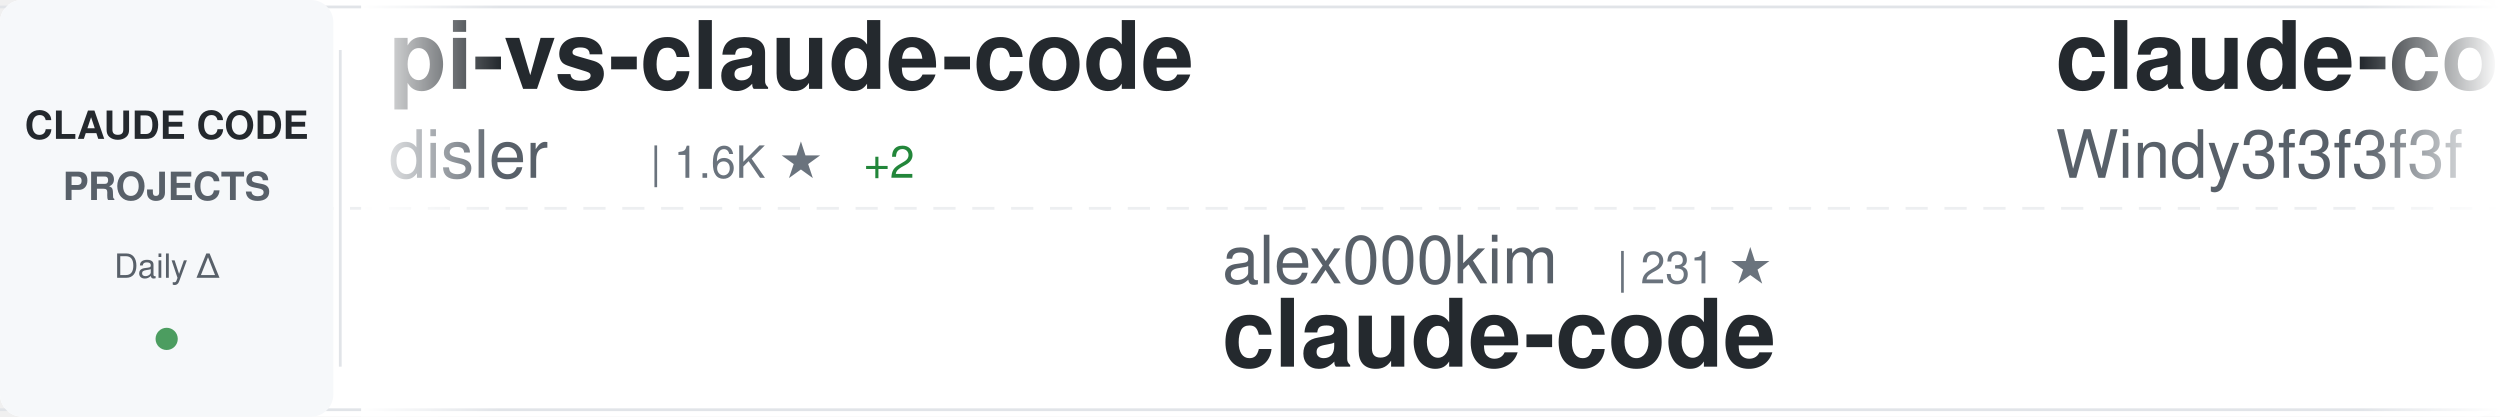
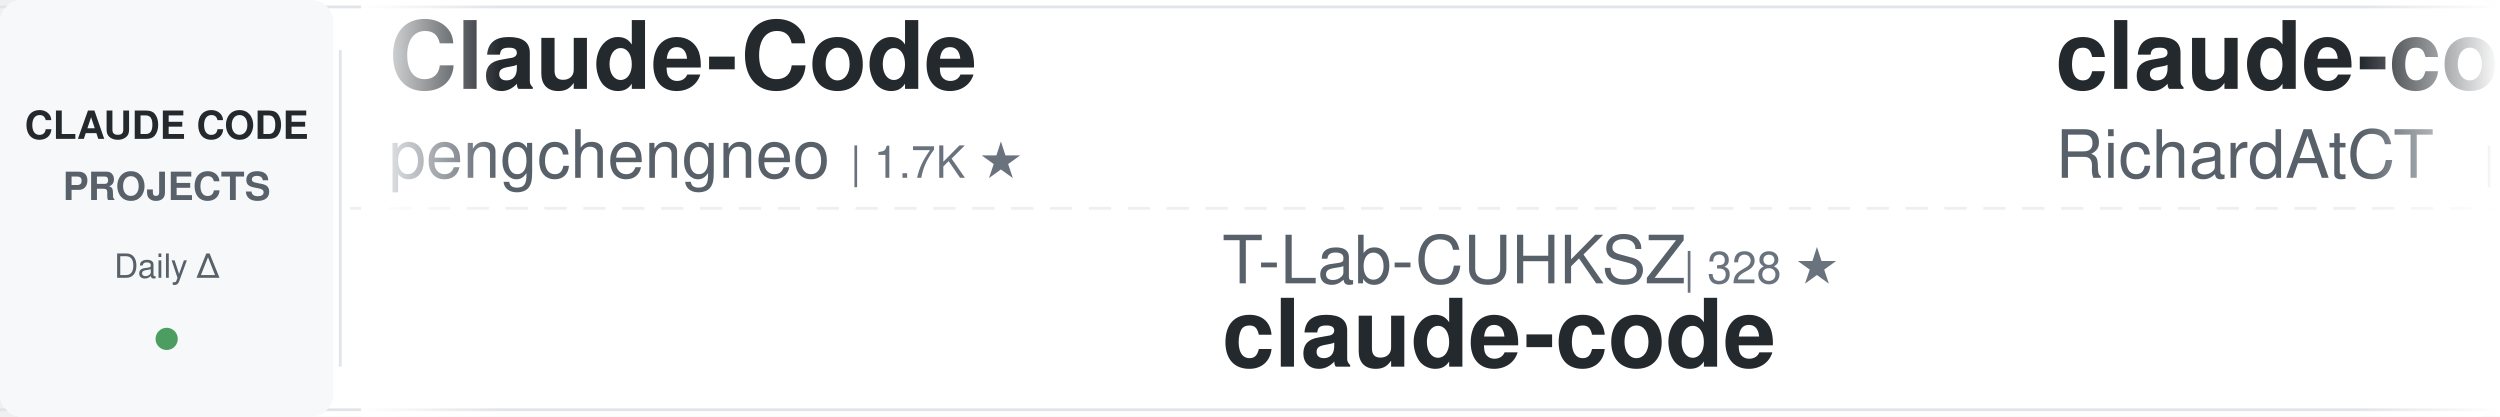
<svg xmlns="http://www.w3.org/2000/svg" width="900" height="150">
  <defs>
    <linearGradient id="awesomeLeftFade" x1="0%" y1="0%" x2="100%" y2="0%">
      <stop offset="0%" style="stop-color:#ffffff;stop-opacity:1" />
      <stop offset="100%" style="stop-color:#ffffff;stop-opacity:0" />
    </linearGradient>
    <linearGradient id="awesomeRightFade" x1="0%" y1="0%" x2="100%" y2="0%">
      <stop offset="0%" style="stop-color:#ffffff;stop-opacity:0" />
      <stop offset="100%" style="stop-color:#ffffff;stop-opacity:1" />
    </linearGradient>
  </defs>
  <rect width="900" height="150" fill="#ffffff" rx="8" />
  <rect x="0" y="2" width="900" height="1" fill="#e1e4e8" />
  <rect x="0" y="147" width="900" height="1" fill="#e1e4e8" />
  <line x1="0" y1="75" x2="900" y2="75" stroke="#e1e4e8" stroke-width="1" stroke-dasharray="8 6" opacity="0.6" />
  <rect x="0" y="0" width="120" height="150" fill="#f6f8fa" rx="8" />
  <text x="60" y="50" font-family="-apple-system, BlinkMacSystemFont, 'Segoe UI', Helvetica, Arial, sans-serif" font-size="14" font-weight="600" fill="#24292e" text-anchor="middle">CLAUDE CODE</text>
  <text x="60" y="72" font-family="-apple-system, BlinkMacSystemFont, 'Segoe UI', Helvetica, Arial, sans-serif" font-size="14" font-weight="600" fill="#586069" text-anchor="middle">PROJECTS</text>
  <text x="60" y="100" font-family="-apple-system, BlinkMacSystemFont, 'Segoe UI', Helvetica, Arial, sans-serif" font-size="12" font-weight="500" fill="#586069" text-anchor="middle">Daily Δ</text>
  <circle cx="60" cy="122" r="4" fill="#22863a" opacity="0.8" />
  <rect x="122" y="18" width="1" height="114" fill="#e1e4e8" />
  <clipPath id="awesomeTickerClip">
    <rect x="130" y="0" width="770" height="150" />
  </clipPath>
  <g clip-path="url(#awesomeTickerClip)">
    <g id="awesomeTickerItems">
      <animateTransform attributeName="transform" attributeType="XML" type="translate" from="0 0" to="-3000 0" dur="54s" repeatCount="indefinite" />
      <g transform="translate(0, 0)">
-         <text x="140" y="32" font-family="-apple-system, BlinkMacSystemFont, 'Segoe UI', Helvetica, Arial, sans-serif" font-size="34" font-weight="600" fill="#24292e">pi-vs-claude-code</text>
-         <text x="140" y="64" font-family="-apple-system, BlinkMacSystemFont, 'Segoe UI', Helvetica, Arial, sans-serif" font-size="24" font-weight="400" fill="#586069">disler</text>
-         <text x="234" y="64" font-family="-apple-system, BlinkMacSystemFont, 'Segoe UI', Helvetica, Arial, sans-serif" font-size="16" font-weight="500" fill="#6a737d">| 1.6K ★</text>
-         <text x="311" y="64" font-family="-apple-system, BlinkMacSystemFont, 'Segoe UI', Helvetica, Arial, sans-serif" font-size="16" font-weight="500" fill="#22863a"> +2</text>
+         <text x="140" y="32" font-family="-apple-system, BlinkMacSystemFont, 'Segoe UI', Helvetica, Arial, sans-serif" font-size="34" font-weight="600" fill="#24292e">Claude-Code</text>
+         <text x="140" y="64" font-family="-apple-system, BlinkMacSystemFont, 'Segoe UI', Helvetica, Arial, sans-serif" font-size="24" font-weight="400" fill="#586069">pengchengneo</text>
+         <text x="306" y="64" font-family="-apple-system, BlinkMacSystemFont, 'Segoe UI', Helvetica, Arial, sans-serif" font-size="16" font-weight="500" fill="#6a737d">| 1.7K ★</text>
      </g>
      <g transform="translate(300, 0)">
-         <text x="140" y="102" font-family="-apple-system, BlinkMacSystemFont, 'Segoe UI', Helvetica, Arial, sans-serif" font-size="24" font-weight="400" fill="#586069">alex000kim</text>
-         <text x="282" y="102" font-family="-apple-system, BlinkMacSystemFont, 'Segoe UI', Helvetica, Arial, sans-serif" font-size="16" font-weight="500" fill="#6a737d">| 231 ★</text>
-         <text x="140" y="132" font-family="-apple-system, BlinkMacSystemFont, 'Segoe UI', Helvetica, Arial, sans-serif" font-size="34" font-weight="600" fill="#24292e">claude-code</text>
-       </g>
-       <g transform="translate(600, 0)">
-         <text x="140" y="32" font-family="-apple-system, BlinkMacSystemFont, 'Segoe UI', Helvetica, Arial, sans-serif" font-size="34" font-weight="600" fill="#24292e">claude-code-from-scratch</text>
-         <text x="140" y="64" font-family="-apple-system, BlinkMacSystemFont, 'Segoe UI', Helvetica, Arial, sans-serif" font-size="24" font-weight="400" fill="#586069">Windy3f3f3f3f</text>
-         <text x="318" y="64" font-family="-apple-system, BlinkMacSystemFont, 'Segoe UI', Helvetica, Arial, sans-serif" font-size="16" font-weight="500" fill="#6a737d">| 2.5K ★</text>
-         <text x="395" y="64" font-family="-apple-system, BlinkMacSystemFont, 'Segoe UI', Helvetica, Arial, sans-serif" font-size="16" font-weight="500" fill="#22863a"> +2</text>
-       </g>
-       <g transform="translate(900, 0)">
-         <text x="140" y="102" font-family="-apple-system, BlinkMacSystemFont, 'Segoe UI', Helvetica, Arial, sans-serif" font-size="24" font-weight="400" fill="#586069">Windy3f3f3f3f</text>
-         <text x="318" y="102" font-family="-apple-system, BlinkMacSystemFont, 'Segoe UI', Helvetica, Arial, sans-serif" font-size="16" font-weight="500" fill="#6a737d">| 3.4K ★</text>
-         <text x="395" y="102" font-family="-apple-system, BlinkMacSystemFont, 'Segoe UI', Helvetica, Arial, sans-serif" font-size="16" font-weight="500" fill="#22863a"> +2</text>
-         <text x="140" y="132" font-family="-apple-system, BlinkMacSystemFont, 'Segoe UI', Helvetica, Arial, sans-serif" font-size="34" font-weight="600" fill="#24292e">how-claude-code-works</text>
-       </g>
-       <g transform="translate(1200, 0)">
-         <text x="140" y="32" font-family="-apple-system, BlinkMacSystemFont, 'Segoe UI', Helvetica, Arial, sans-serif" font-size="34" font-weight="600" fill="#24292e">claude-code-harness</text>
-         <text x="140" y="64" font-family="-apple-system, BlinkMacSystemFont, 'Segoe UI', Helvetica, Arial, sans-serif" font-size="24" font-weight="400" fill="#586069">Chachamaru127</text>
-         <text x="318" y="64" font-family="-apple-system, BlinkMacSystemFont, 'Segoe UI', Helvetica, Arial, sans-serif" font-size="16" font-weight="500" fill="#6a737d">| 3.0K ★</text>
-       </g>
-       <g transform="translate(1500, 0)">
-         <text x="140" y="102" font-family="-apple-system, BlinkMacSystemFont, 'Segoe UI', Helvetica, Arial, sans-serif" font-size="24" font-weight="400" fill="#586069">multica-ai</text>
-         <text x="282" y="102" font-family="-apple-system, BlinkMacSystemFont, 'Segoe UI', Helvetica, Arial, sans-serif" font-size="16" font-weight="500" fill="#6a737d">| 201.2K ★</text>
-         <text x="377" y="102" font-family="-apple-system, BlinkMacSystemFont, 'Segoe UI', Helvetica, Arial, sans-serif" font-size="16" font-weight="500" fill="#22863a"> +81</text>
-         <text x="140" y="132" font-family="-apple-system, BlinkMacSystemFont, 'Segoe UI', Helvetica, Arial, sans-serif" font-size="34" font-weight="600" fill="#24292e">andrej-karpathy-skills</text>
-       </g>
-       <g transform="translate(1800, 0)">
-         <text x="140" y="32" font-family="-apple-system, BlinkMacSystemFont, 'Segoe UI', Helvetica, Arial, sans-serif" font-size="34" font-weight="600" fill="#24292e">learn-claude-code</text>
-         <text x="140" y="64" font-family="-apple-system, BlinkMacSystemFont, 'Segoe UI', Helvetica, Arial, sans-serif" font-size="24" font-weight="400" fill="#586069">shareAI-lab</text>
-         <text x="294" y="64" font-family="-apple-system, BlinkMacSystemFont, 'Segoe UI', Helvetica, Arial, sans-serif" font-size="16" font-weight="500" fill="#6a737d">| 73.8K ★</text>
-         <text x="380" y="64" font-family="-apple-system, BlinkMacSystemFont, 'Segoe UI', Helvetica, Arial, sans-serif" font-size="16" font-weight="500" fill="#22863a"> +23</text>
-       </g>
-       <g transform="translate(2100, 0)">
-         <text x="140" y="102" font-family="-apple-system, BlinkMacSystemFont, 'Segoe UI', Helvetica, Arial, sans-serif" font-size="24" font-weight="400" fill="#586069">frankbria</text>
-         <text x="270" y="102" font-family="-apple-system, BlinkMacSystemFont, 'Segoe UI', Helvetica, Arial, sans-serif" font-size="16" font-weight="500" fill="#6a737d">| 9.6K ★</text>
-         <text x="347" y="102" font-family="-apple-system, BlinkMacSystemFont, 'Segoe UI', Helvetica, Arial, sans-serif" font-size="16" font-weight="500" fill="#22863a"> +3</text>
-         <text x="140" y="132" font-family="-apple-system, BlinkMacSystemFont, 'Segoe UI', Helvetica, Arial, sans-serif" font-size="34" font-weight="600" fill="#24292e">ralph-claude-code</text>
-       </g>
-       <g transform="translate(2400, 0)">
-         <text x="140" y="32" font-family="-apple-system, BlinkMacSystemFont, 'Segoe UI', Helvetica, Arial, sans-serif" font-size="34" font-weight="600" fill="#24292e">claude-code-analysis</text>
-         <text x="140" y="64" font-family="-apple-system, BlinkMacSystemFont, 'Segoe UI', Helvetica, Arial, sans-serif" font-size="24" font-weight="400" fill="#586069">liuup</text>
-         <text x="222" y="64" font-family="-apple-system, BlinkMacSystemFont, 'Segoe UI', Helvetica, Arial, sans-serif" font-size="16" font-weight="500" fill="#6a737d">| 3.8K ★</text>
-         <text x="299" y="64" font-family="-apple-system, BlinkMacSystemFont, 'Segoe UI', Helvetica, Arial, sans-serif" font-size="16" font-weight="500" fill="#22863a"> +1</text>
-       </g>
-       <g transform="translate(2700, 0)">
        <text x="140" y="102" font-family="-apple-system, BlinkMacSystemFont, 'Segoe UI', Helvetica, Arial, sans-serif" font-size="24" font-weight="400" fill="#586069">T-Lab-CUHKSZ</text>
        <text x="306" y="102" font-family="-apple-system, BlinkMacSystemFont, 'Segoe UI', Helvetica, Arial, sans-serif" font-size="16" font-weight="500" fill="#6a737d">| 328 ★</text>
        <text x="140" y="132" font-family="-apple-system, BlinkMacSystemFont, 'Segoe UI', Helvetica, Arial, sans-serif" font-size="34" font-weight="600" fill="#24292e">claude-code</text>
      </g>
+       <g transform="translate(600, 0)">
+         <text x="140" y="32" font-family="-apple-system, BlinkMacSystemFont, 'Segoe UI', Helvetica, Arial, sans-serif" font-size="34" font-weight="600" fill="#24292e">claude-code-telegram</text>
+         <text x="140" y="64" font-family="-apple-system, BlinkMacSystemFont, 'Segoe UI', Helvetica, Arial, sans-serif" font-size="24" font-weight="400" fill="#586069">RichardAtCT</text>
+         <text x="294" y="64" font-family="-apple-system, BlinkMacSystemFont, 'Segoe UI', Helvetica, Arial, sans-serif" font-size="16" font-weight="500" fill="#6a737d">| 2.8K ★</text>
+       </g>
+       <g transform="translate(900, 0)">
+         <text x="140" y="102" font-family="-apple-system, BlinkMacSystemFont, 'Segoe UI', Helvetica, Arial, sans-serif" font-size="24" font-weight="400" fill="#586069">multica-ai</text>
+         <text x="282" y="102" font-family="-apple-system, BlinkMacSystemFont, 'Segoe UI', Helvetica, Arial, sans-serif" font-size="16" font-weight="500" fill="#6a737d">| 201.2K ★</text>
+         <text x="377" y="102" font-family="-apple-system, BlinkMacSystemFont, 'Segoe UI', Helvetica, Arial, sans-serif" font-size="16" font-weight="500" fill="#22863a"> +62</text>
+         <text x="140" y="132" font-family="-apple-system, BlinkMacSystemFont, 'Segoe UI', Helvetica, Arial, sans-serif" font-size="34" font-weight="600" fill="#24292e">andrej-karpathy-skills</text>
+       </g>
+       <g transform="translate(1200, 0)">
+         <text x="140" y="32" font-family="-apple-system, BlinkMacSystemFont, 'Segoe UI', Helvetica, Arial, sans-serif" font-size="34" font-weight="600" fill="#24292e">collection-claude-code-s...</text>
+         <text x="140" y="64" font-family="-apple-system, BlinkMacSystemFont, 'Segoe UI', Helvetica, Arial, sans-serif" font-size="24" font-weight="400" fill="#586069">chauncygu</text>
+         <text x="270" y="64" font-family="-apple-system, BlinkMacSystemFont, 'Segoe UI', Helvetica, Arial, sans-serif" font-size="16" font-weight="500" fill="#6a737d">| 2.8K ★</text>
+       </g>
+       <g transform="translate(1500, 0)">
+         <text x="140" y="102" font-family="-apple-system, BlinkMacSystemFont, 'Segoe UI', Helvetica, Arial, sans-serif" font-size="24" font-weight="400" fill="#586069">xorespesp</text>
+         <text x="270" y="102" font-family="-apple-system, BlinkMacSystemFont, 'Segoe UI', Helvetica, Arial, sans-serif" font-size="16" font-weight="500" fill="#6a737d">| 231 ★</text>
+         <text x="140" y="132" font-family="-apple-system, BlinkMacSystemFont, 'Segoe UI', Helvetica, Arial, sans-serif" font-size="34" font-weight="600" fill="#24292e">claude-code</text>
+       </g>
+       <g transform="translate(1800, 0)">
+         <text x="140" y="32" font-family="-apple-system, BlinkMacSystemFont, 'Segoe UI', Helvetica, Arial, sans-serif" font-size="34" font-weight="600" fill="#24292e">claude-code-prompts</text>
+         <text x="140" y="64" font-family="-apple-system, BlinkMacSystemFont, 'Segoe UI', Helvetica, Arial, sans-serif" font-size="24" font-weight="400" fill="#586069">repowise-dev</text>
+         <text x="306" y="64" font-family="-apple-system, BlinkMacSystemFont, 'Segoe UI', Helvetica, Arial, sans-serif" font-size="16" font-weight="500" fill="#6a737d">| 1.2K ★</text>
+         <text x="383" y="64" font-family="-apple-system, BlinkMacSystemFont, 'Segoe UI', Helvetica, Arial, sans-serif" font-size="16" font-weight="500" fill="#22863a"> +1</text>
+       </g>
+       <g transform="translate(2100, 0)">
+         <text x="140" y="102" font-family="-apple-system, BlinkMacSystemFont, 'Segoe UI', Helvetica, Arial, sans-serif" font-size="24" font-weight="400" fill="#586069">musistudio</text>
+         <text x="282" y="102" font-family="-apple-system, BlinkMacSystemFont, 'Segoe UI', Helvetica, Arial, sans-serif" font-size="16" font-weight="500" fill="#6a737d">| 36.6K ★</text>
+         <text x="140" y="132" font-family="-apple-system, BlinkMacSystemFont, 'Segoe UI', Helvetica, Arial, sans-serif" font-size="34" font-weight="600" fill="#24292e">claude-code-router</text>
+       </g>
+       <g transform="translate(2400, 0)">
+         <text x="140" y="32" font-family="-apple-system, BlinkMacSystemFont, 'Segoe UI', Helvetica, Arial, sans-serif" font-size="34" font-weight="600" fill="#24292e">claude-code-from-scratch</text>
+         <text x="140" y="64" font-family="-apple-system, BlinkMacSystemFont, 'Segoe UI', Helvetica, Arial, sans-serif" font-size="24" font-weight="400" fill="#586069">Windy3f3f3f3f</text>
+         <text x="318" y="64" font-family="-apple-system, BlinkMacSystemFont, 'Segoe UI', Helvetica, Arial, sans-serif" font-size="16" font-weight="500" fill="#6a737d">| 2.5K ★</text>
+       </g>
+       <g transform="translate(2700, 0)">
+         <text x="140" y="102" font-family="-apple-system, BlinkMacSystemFont, 'Segoe UI', Helvetica, Arial, sans-serif" font-size="24" font-weight="400" fill="#586069">krusemediallc</text>
+         <text x="318" y="102" font-family="-apple-system, BlinkMacSystemFont, 'Segoe UI', Helvetica, Arial, sans-serif" font-size="16" font-weight="500" fill="#6a737d">| 1.1K ★</text>
+         <text x="395" y="102" font-family="-apple-system, BlinkMacSystemFont, 'Segoe UI', Helvetica, Arial, sans-serif" font-size="16" font-weight="500" fill="#22863a"> +1</text>
+         <text x="140" y="132" font-family="-apple-system, BlinkMacSystemFont, 'Segoe UI', Helvetica, Arial, sans-serif" font-size="34" font-weight="600" fill="#24292e">arcads-claude-code</text>
+       </g>
      <g transform="translate(3000, 0)">
-         <text x="140" y="32" font-family="-apple-system, BlinkMacSystemFont, 'Segoe UI', Helvetica, Arial, sans-serif" font-size="34" font-weight="600" fill="#24292e">pi-vs-claude-code</text>
-         <text x="140" y="64" font-family="-apple-system, BlinkMacSystemFont, 'Segoe UI', Helvetica, Arial, sans-serif" font-size="24" font-weight="400" fill="#586069">disler</text>
-         <text x="234" y="64" font-family="-apple-system, BlinkMacSystemFont, 'Segoe UI', Helvetica, Arial, sans-serif" font-size="16" font-weight="500" fill="#6a737d">| 1.6K ★</text>
-         <text x="311" y="64" font-family="-apple-system, BlinkMacSystemFont, 'Segoe UI', Helvetica, Arial, sans-serif" font-size="16" font-weight="500" fill="#22863a"> +2</text>
+         <text x="140" y="32" font-family="-apple-system, BlinkMacSystemFont, 'Segoe UI', Helvetica, Arial, sans-serif" font-size="34" font-weight="600" fill="#24292e">Claude-Code</text>
+         <text x="140" y="64" font-family="-apple-system, BlinkMacSystemFont, 'Segoe UI', Helvetica, Arial, sans-serif" font-size="24" font-weight="400" fill="#586069">pengchengneo</text>
+         <text x="306" y="64" font-family="-apple-system, BlinkMacSystemFont, 'Segoe UI', Helvetica, Arial, sans-serif" font-size="16" font-weight="500" fill="#6a737d">| 1.7K ★</text>
      </g>
      <g transform="translate(3300, 0)">
-         <text x="140" y="102" font-family="-apple-system, BlinkMacSystemFont, 'Segoe UI', Helvetica, Arial, sans-serif" font-size="24" font-weight="400" fill="#586069">alex000kim</text>
-         <text x="282" y="102" font-family="-apple-system, BlinkMacSystemFont, 'Segoe UI', Helvetica, Arial, sans-serif" font-size="16" font-weight="500" fill="#6a737d">| 231 ★</text>
+         <text x="140" y="102" font-family="-apple-system, BlinkMacSystemFont, 'Segoe UI', Helvetica, Arial, sans-serif" font-size="24" font-weight="400" fill="#586069">T-Lab-CUHKSZ</text>
+         <text x="306" y="102" font-family="-apple-system, BlinkMacSystemFont, 'Segoe UI', Helvetica, Arial, sans-serif" font-size="16" font-weight="500" fill="#6a737d">| 328 ★</text>
        <text x="140" y="132" font-family="-apple-system, BlinkMacSystemFont, 'Segoe UI', Helvetica, Arial, sans-serif" font-size="34" font-weight="600" fill="#24292e">claude-code</text>
      </g>
      <g transform="translate(3600, 0)">
-         <text x="140" y="32" font-family="-apple-system, BlinkMacSystemFont, 'Segoe UI', Helvetica, Arial, sans-serif" font-size="34" font-weight="600" fill="#24292e">claude-code-from-scratch</text>
-         <text x="140" y="64" font-family="-apple-system, BlinkMacSystemFont, 'Segoe UI', Helvetica, Arial, sans-serif" font-size="24" font-weight="400" fill="#586069">Windy3f3f3f3f</text>
-         <text x="318" y="64" font-family="-apple-system, BlinkMacSystemFont, 'Segoe UI', Helvetica, Arial, sans-serif" font-size="16" font-weight="500" fill="#6a737d">| 2.5K ★</text>
-         <text x="395" y="64" font-family="-apple-system, BlinkMacSystemFont, 'Segoe UI', Helvetica, Arial, sans-serif" font-size="16" font-weight="500" fill="#22863a"> +2</text>
+         <text x="140" y="32" font-family="-apple-system, BlinkMacSystemFont, 'Segoe UI', Helvetica, Arial, sans-serif" font-size="34" font-weight="600" fill="#24292e">claude-code-telegram</text>
+         <text x="140" y="64" font-family="-apple-system, BlinkMacSystemFont, 'Segoe UI', Helvetica, Arial, sans-serif" font-size="24" font-weight="400" fill="#586069">RichardAtCT</text>
+         <text x="294" y="64" font-family="-apple-system, BlinkMacSystemFont, 'Segoe UI', Helvetica, Arial, sans-serif" font-size="16" font-weight="500" fill="#6a737d">| 2.8K ★</text>
      </g>
      <g transform="translate(3900, 0)">
-         <text x="140" y="102" font-family="-apple-system, BlinkMacSystemFont, 'Segoe UI', Helvetica, Arial, sans-serif" font-size="24" font-weight="400" fill="#586069">Windy3f3f3f3f</text>
-         <text x="318" y="102" font-family="-apple-system, BlinkMacSystemFont, 'Segoe UI', Helvetica, Arial, sans-serif" font-size="16" font-weight="500" fill="#6a737d">| 3.4K ★</text>
-         <text x="395" y="102" font-family="-apple-system, BlinkMacSystemFont, 'Segoe UI', Helvetica, Arial, sans-serif" font-size="16" font-weight="500" fill="#22863a"> +2</text>
-         <text x="140" y="132" font-family="-apple-system, BlinkMacSystemFont, 'Segoe UI', Helvetica, Arial, sans-serif" font-size="34" font-weight="600" fill="#24292e">how-claude-code-works</text>
+         <text x="140" y="102" font-family="-apple-system, BlinkMacSystemFont, 'Segoe UI', Helvetica, Arial, sans-serif" font-size="24" font-weight="400" fill="#586069">multica-ai</text>
+         <text x="282" y="102" font-family="-apple-system, BlinkMacSystemFont, 'Segoe UI', Helvetica, Arial, sans-serif" font-size="16" font-weight="500" fill="#6a737d">| 201.2K ★</text>
+         <text x="377" y="102" font-family="-apple-system, BlinkMacSystemFont, 'Segoe UI', Helvetica, Arial, sans-serif" font-size="16" font-weight="500" fill="#22863a"> +62</text>
+         <text x="140" y="132" font-family="-apple-system, BlinkMacSystemFont, 'Segoe UI', Helvetica, Arial, sans-serif" font-size="34" font-weight="600" fill="#24292e">andrej-karpathy-skills</text>
      </g>
    </g>
  </g>
  <rect x="130" y="0" width="50" height="150" fill="url(#awesomeLeftFade)" />
  <rect x="850" y="0" width="50" height="150" fill="url(#awesomeRightFade)" />
</svg>
